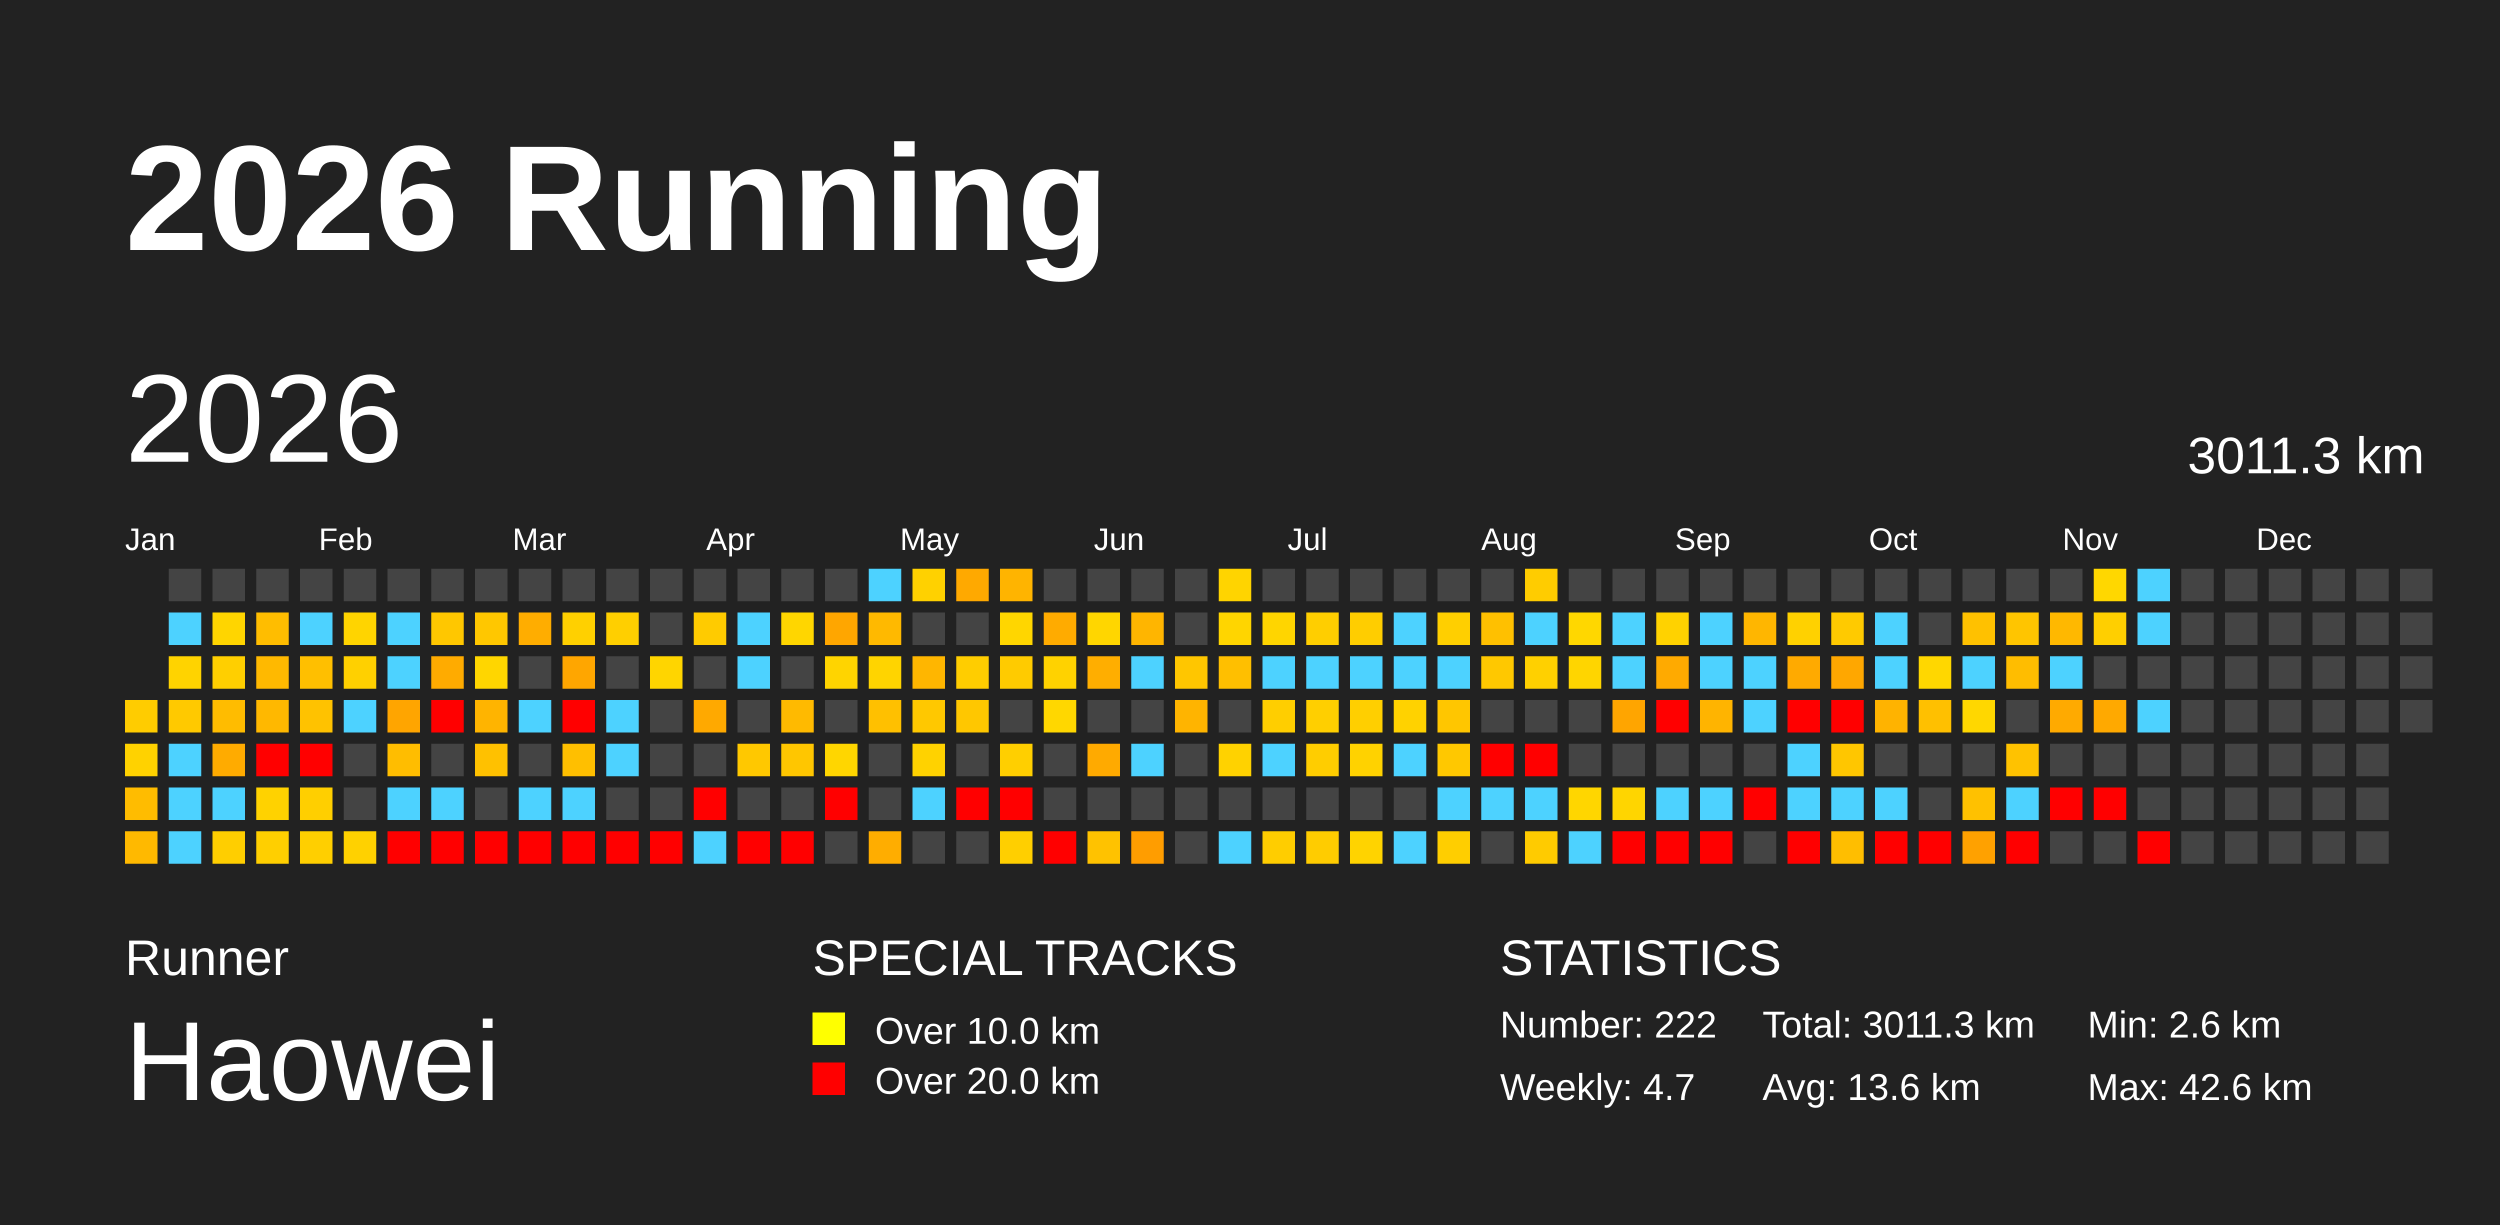
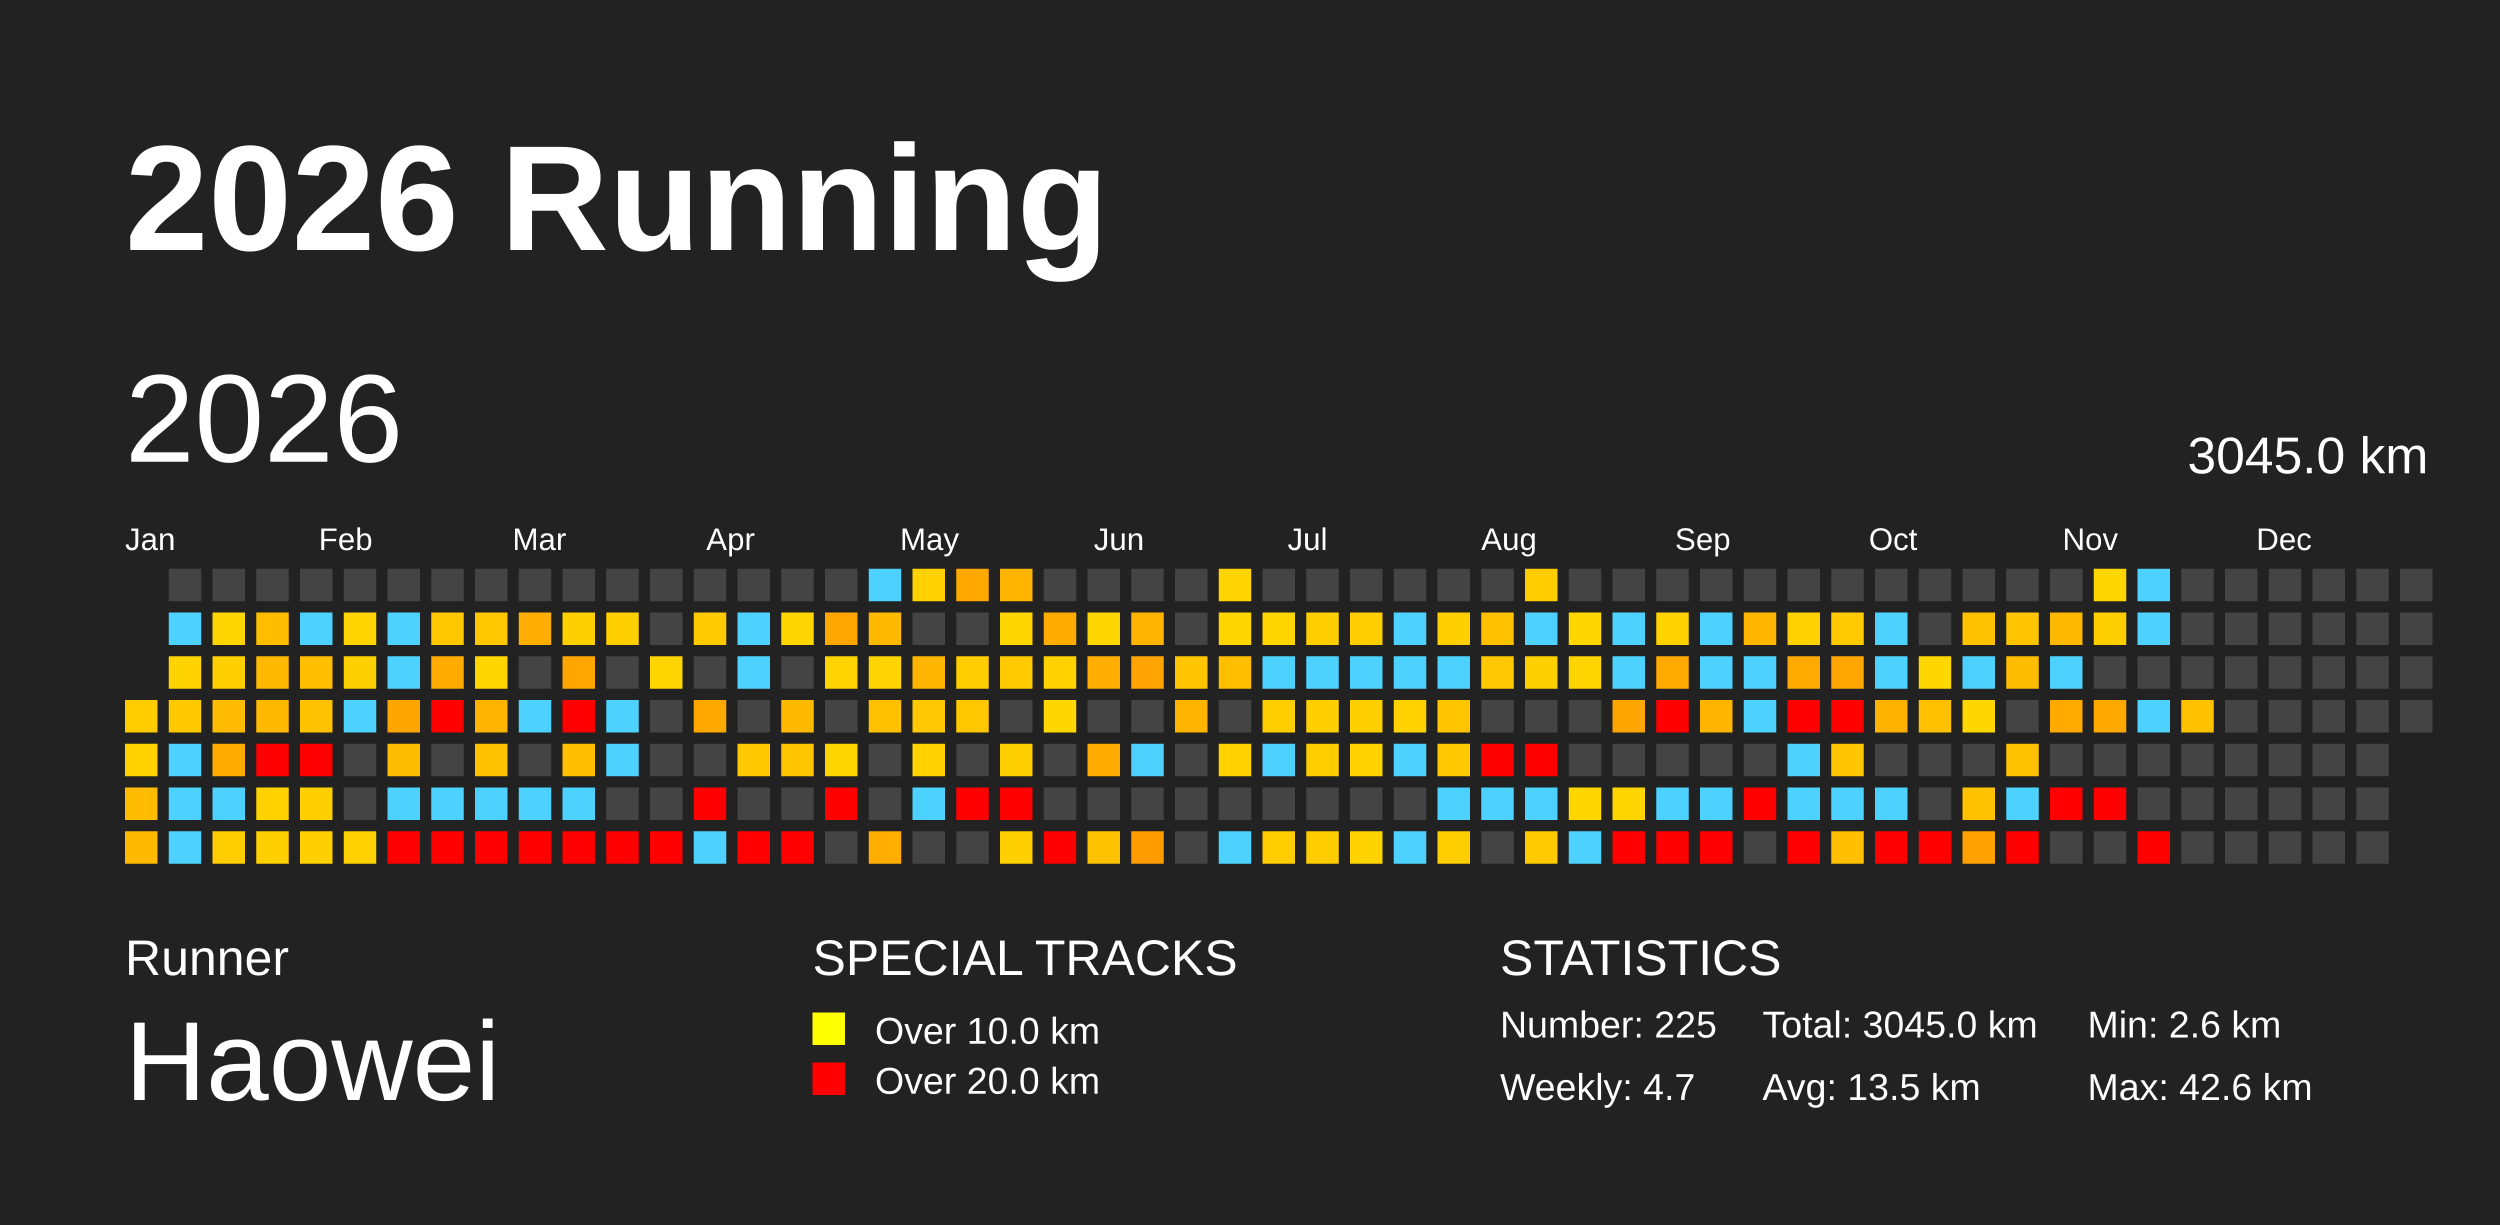
<svg xmlns="http://www.w3.org/2000/svg" baseProfile="full" height="98mm" version="1.1" viewBox="0,0,200,98" width="200mm">
  <defs>
    <pattern height="2" id="indoor-stripe" patternUnits="userSpaceOnUse" width="2">
      <line stroke="white" stroke-opacity="0.45" stroke-width="0.5" x1="0" x2="2" y1="2" y2="0" />
    </pattern>
  </defs>
  <rect fill="#222222" height="98" width="200" x="0" y="0" />
  <text fill="#FFFFFF" style="font-size:12px; font-family:Arial; font-weight:bold;" x="10" y="20">2026 Running</text>
  <text fill="#FFFFFF" style="font-size:4px; font-family:Arial" x="10" y="78">Runner</text>
  <text fill="#FFFFFF" style="font-size:9px; font-family:Arial" x="10" y="88">Haowei</text>
  <text fill="#FFFFFF" style="font-size:4px; font-family:Arial" x="65" y="78">SPECIAL TRACKS</text>
  <rect fill="yellow" height="2.6" width="2.6" x="65" y="81" />
  <text fill="#FFFFFF" style="font-size:3px; font-family:Arial" x="70" y="83.5">Over 10.0 km</text>
  <rect fill="red" height="2.6" width="2.6" x="65" y="85" />
  <text fill="#FFFFFF" style="font-size:3px; font-family:Arial" x="70" y="87.5">Over 20.0 km</text>
  <text fill="#FFFFFF" style="font-size:4px; font-family:Arial" x="120" y="78">STATISTICS</text>
-   <text fill="#FFFFFF" style="font-size:3px; font-family:Arial" x="120" y="83">Number: 222</text>
+   <text fill="#FFFFFF" style="font-size:3px; font-family:Arial" x="120" y="83">Number: 225</text>
  <text fill="#FFFFFF" style="font-size:3px; font-family:Arial" x="120" y="88">Weekly: 4.7</text>
-   <text fill="#FFFFFF" style="font-size:3px; font-family:Arial" x="141" y="83">Total: 3011.3 km</text>
-   <text fill="#FFFFFF" style="font-size:3px; font-family:Arial" x="141" y="88">Avg: 13.6 km</text>
+   <text fill="#FFFFFF" style="font-size:3px; font-family:Arial" x="141" y="83">Total: 3045.0 km</text>
+   <text fill="#FFFFFF" style="font-size:3px; font-family:Arial" x="141" y="88">Avg: 13.5 km</text>
  <text fill="#FFFFFF" style="font-size:3px; font-family:Arial" x="167" y="83">Min: 2.6 km</text>
  <text fill="#FFFFFF" style="font-size:3px; font-family:Arial" x="167" y="88">Max: 42.6 km</text>
  <text dominant-baseline="hanging" fill="#FFFFFF" style="font-size:10.0px; font-family:Arial;" x="10" y="30">2026</text>
-   <text dominant-baseline="hanging" fill="#FFFFFF" style="font-size:4.125px; font-family:Arial;" x="175" y="35">3011.3 km</text>
+   <text dominant-baseline="hanging" fill="#FFFFFF" style="font-size:4.125px; font-family:Arial;" x="175" y="35">3045.0 km</text>
  <text fill="#FFFFFF" style="font-size:2.5px; font-family:Arial" x="10.0" y="44">Jan</text>
  <text fill="#FFFFFF" style="font-size:2.5px; font-family:Arial" x="25.5" y="44">Feb</text>
  <text fill="#FFFFFF" style="font-size:2.5px; font-family:Arial" x="41.0" y="44">Mar</text>
  <text fill="#FFFFFF" style="font-size:2.5px; font-family:Arial" x="56.5" y="44">Apr</text>
  <text fill="#FFFFFF" style="font-size:2.5px; font-family:Arial" x="72.0" y="44">May</text>
  <text fill="#FFFFFF" style="font-size:2.5px; font-family:Arial" x="87.5" y="44">Jun</text>
  <text fill="#FFFFFF" style="font-size:2.5px; font-family:Arial" x="103.0" y="44">Jul</text>
  <text fill="#FFFFFF" style="font-size:2.5px; font-family:Arial" x="118.5" y="44">Aug</text>
  <text fill="#FFFFFF" style="font-size:2.5px; font-family:Arial" x="134.0" y="44">Sep</text>
  <text fill="#FFFFFF" style="font-size:2.5px; font-family:Arial" x="149.5" y="44">Oct</text>
  <text fill="#FFFFFF" style="font-size:2.5px; font-family:Arial" x="165.0" y="44">Nov</text>
  <text fill="#FFFFFF" style="font-size:2.5px; font-family:Arial" x="180.5" y="44">Dec</text>
  <rect fill="#ffcc00" height="2.6" width="2.6" x="10.0" y="56.0" />
  <rect fill="#ffd200" height="2.6" width="2.6" x="10.0" y="59.5" />
  <rect fill="#ffbc00" height="2.6" width="2.6" x="10.0" y="63.0" />
  <rect fill="#ffb900" height="2.6" width="2.6" x="10.0" y="66.5" />
  <rect fill="#444444" height="2.6" width="2.6" x="13.5" y="45.5" />
  <rect fill="#4dd2ff" height="2.6" width="2.6" x="13.5" y="49.0" />
  <rect fill="#ffd300" height="2.6" width="2.6" x="13.5" y="52.5" />
  <rect fill="#ffc900" height="2.6" width="2.6" x="13.5" y="56.0" />
  <rect fill="#4dd2ff" height="2.6" width="2.6" x="13.5" y="59.5" />
  <rect fill="#4dd2ff" height="2.6" width="2.6" x="13.5" y="63.0" />
  <rect fill="#4dd2ff" height="2.6" width="2.6" x="13.5" y="66.5" />
  <rect fill="#444444" height="2.6" width="2.6" x="17.0" y="45.5" />
  <rect fill="#ffd500" height="2.6" width="2.6" x="17.0" y="49.0" />
  <rect fill="#ffcf00" height="2.6" width="2.6" x="17.0" y="52.5" />
  <rect fill="#ffbc00" height="2.6" width="2.6" x="17.0" y="56.0" />
  <rect fill="#ffab00" height="2.6" width="2.6" x="17.0" y="59.5" />
  <rect fill="#4dd2ff" height="2.6" width="2.6" x="17.0" y="63.0" />
  <rect fill="#ffce00" height="2.6" width="2.6" x="17.0" y="66.5" />
  <rect fill="#444444" height="2.6" width="2.6" x="20.5" y="45.5" />
  <rect fill="#ffbd00" height="2.6" width="2.6" x="20.5" y="49.0" />
  <rect fill="#ffb900" height="2.6" width="2.6" x="20.5" y="52.5" />
  <rect fill="#ffb800" height="2.6" width="2.6" x="20.5" y="56.0" />
  <rect fill="red" height="2.6" width="2.6" x="20.5" y="59.5" />
  <rect fill="#ffd200" height="2.6" width="2.6" x="20.5" y="63.0" />
  <rect fill="#ffcf00" height="2.6" width="2.6" x="20.5" y="66.5" />
  <rect fill="#444444" height="2.6" width="2.6" x="24.0" y="45.5" />
  <rect fill="#4dd2ff" height="2.6" width="2.6" x="24.0" y="49.0" />
  <rect fill="#ffbf00" height="2.6" width="2.6" x="24.0" y="52.5" />
  <rect fill="#ffc200" height="2.6" width="2.6" x="24.0" y="56.0" />
  <rect fill="red" height="2.6" width="2.6" x="24.0" y="59.5" />
  <rect fill="#ffcf00" height="2.6" width="2.6" x="24.0" y="63.0" />
  <rect fill="#ffcf00" height="2.6" width="2.6" x="24.0" y="66.5" />
  <rect fill="#444444" height="2.6" width="2.6" x="27.5" y="45.5" />
  <rect fill="#ffd400" height="2.6" width="2.6" x="27.5" y="49.0" />
  <rect fill="#ffd000" height="2.6" width="2.6" x="27.5" y="52.5" />
  <rect fill="#4dd2ff" height="2.6" width="2.6" x="27.5" y="56.0" />
  <rect fill="#444444" height="2.6" width="2.6" x="27.5" y="59.5" />
  <rect fill="#444444" height="2.6" width="2.6" x="27.5" y="63.0" />
  <rect fill="#ffd100" height="2.6" width="2.6" x="27.5" y="66.5" />
  <rect fill="#444444" height="2.6" width="2.6" x="31.0" y="45.5" />
  <rect fill="#4dd2ff" height="2.6" width="2.6" x="31.0" y="49.0" />
  <rect fill="#4dd2ff" height="2.6" width="2.6" x="31.0" y="52.5" />
  <rect fill="#ffa500" height="2.6" width="2.6" x="31.0" y="56.0" />
  <rect fill="#ffbd00" height="2.6" width="2.6" x="31.0" y="59.5" />
  <rect fill="#4dd2ff" height="2.6" width="2.6" x="31.0" y="63.0" />
  <rect fill="red" height="2.6" width="2.6" x="31.0" y="66.5" />
  <rect fill="#444444" height="2.6" width="2.6" x="34.5" y="45.5" />
  <rect fill="#ffc700" height="2.6" width="2.6" x="34.5" y="49.0" />
  <rect fill="#ffab00" height="2.6" width="2.6" x="34.5" y="52.5" />
  <rect fill="red" height="2.6" width="2.6" x="34.5" y="56.0" />
  <rect fill="#444444" height="2.6" width="2.6" x="34.5" y="59.5" />
  <rect fill="#4dd2ff" height="2.6" width="2.6" x="34.5" y="63.0" />
  <rect fill="red" height="2.6" width="2.6" x="34.5" y="66.5" />
  <rect fill="#444444" height="2.6" width="2.6" x="38.0" y="45.5" />
  <rect fill="#ffc700" height="2.6" width="2.6" x="38.0" y="49.0" />
  <rect fill="#ffd600" height="2.6" width="2.6" x="38.0" y="52.5" />
  <rect fill="#ffb400" height="2.6" width="2.6" x="38.0" y="56.0" />
  <rect fill="#ffc100" height="2.6" width="2.6" x="38.0" y="59.5" />
-   <rect fill="#444444" height="2.6" width="2.6" x="38.0" y="63.0" />
+   <rect fill="#4dd2ff" height="2.6" width="2.6" x="38.0" y="63.0" />
  <rect fill="red" height="2.6" width="2.6" x="38.0" y="66.5" />
  <rect fill="#444444" height="2.6" width="2.6" x="41.5" y="45.5" />
  <rect fill="#ffad00" height="2.6" width="2.6" x="41.5" y="49.0" />
  <rect fill="#444444" height="2.6" width="2.6" x="41.5" y="52.5" />
  <rect fill="#4dd2ff" height="2.6" width="2.6" x="41.5" y="56.0" />
  <rect fill="#444444" height="2.6" width="2.6" x="41.5" y="59.5" />
  <rect fill="#4dd2ff" height="2.6" width="2.6" x="41.5" y="63.0" />
  <rect fill="red" height="2.6" width="2.6" x="41.5" y="66.5" />
  <rect fill="#444444" height="2.6" width="2.6" x="45.0" y="45.5" />
  <rect fill="#ffd000" height="2.6" width="2.6" x="45.0" y="49.0" />
  <rect fill="#ffa600" height="2.6" width="2.6" x="45.0" y="52.5" />
  <rect fill="red" height="2.6" width="2.6" x="45.0" y="56.0" />
  <rect fill="#ffbf00" height="2.6" width="2.6" x="45.0" y="59.5" />
  <rect fill="#4dd2ff" height="2.6" width="2.6" x="45.0" y="63.0" />
  <rect fill="red" height="2.6" width="2.6" x="45.0" y="66.5" />
  <rect fill="#444444" height="2.6" width="2.6" x="48.5" y="45.5" />
  <rect fill="#ffcf00" height="2.6" width="2.6" x="48.5" y="49.0" />
  <rect fill="#444444" height="2.6" width="2.6" x="48.5" y="52.5" />
  <rect fill="#4dd2ff" height="2.6" width="2.6" x="48.5" y="56.0" />
  <rect fill="#4dd2ff" height="2.6" width="2.6" x="48.5" y="59.5" />
  <rect fill="#444444" height="2.6" width="2.6" x="48.5" y="63.0" />
  <rect fill="red" height="2.6" width="2.6" x="48.5" y="66.5" />
  <rect fill="#444444" height="2.6" width="2.6" x="52.0" y="45.5" />
  <rect fill="#444444" height="2.6" width="2.6" x="52.0" y="49.0" />
  <rect fill="#ffd500" height="2.6" width="2.6" x="52.0" y="52.5" />
  <rect fill="#444444" height="2.6" width="2.6" x="52.0" y="56.0" />
  <rect fill="#444444" height="2.6" width="2.6" x="52.0" y="59.5" />
  <rect fill="#444444" height="2.6" width="2.6" x="52.0" y="63.0" />
  <rect fill="red" height="2.6" width="2.6" x="52.0" y="66.5" />
  <rect fill="#444444" height="2.6" width="2.6" x="55.5" y="45.5" />
  <rect fill="#ffcb00" height="2.6" width="2.6" x="55.5" y="49.0" />
  <rect fill="#444444" height="2.6" width="2.6" x="55.5" y="52.5" />
  <rect fill="#ffa900" height="2.6" width="2.6" x="55.5" y="56.0" />
  <rect fill="#444444" height="2.6" width="2.6" x="55.5" y="59.5" />
  <rect fill="red" height="2.6" width="2.6" x="55.5" y="63.0" />
  <rect fill="#4dd2ff" height="2.6" width="2.6" x="55.5" y="66.5" />
  <rect fill="#444444" height="2.6" width="2.6" x="59.0" y="45.5" />
  <rect fill="#4dd2ff" height="2.6" width="2.6" x="59.0" y="49.0" />
  <rect fill="#4dd2ff" height="2.6" width="2.6" x="59.0" y="52.5" />
  <rect fill="#444444" height="2.6" width="2.6" x="59.0" y="56.0" />
  <rect fill="#ffc800" height="2.6" width="2.6" x="59.0" y="59.5" />
  <rect fill="#444444" height="2.6" width="2.6" x="59.0" y="63.0" />
  <rect fill="red" height="2.6" width="2.6" x="59.0" y="66.5" />
  <rect fill="#444444" height="2.6" width="2.6" x="62.5" y="45.5" />
  <rect fill="#ffd600" height="2.6" width="2.6" x="62.5" y="49.0" />
  <rect fill="#444444" height="2.6" width="2.6" x="62.5" y="52.5" />
  <rect fill="#ffba00" height="2.6" width="2.6" x="62.5" y="56.0" />
  <rect fill="#ffc600" height="2.6" width="2.6" x="62.5" y="59.5" />
  <rect fill="#444444" height="2.6" width="2.6" x="62.5" y="63.0" />
  <rect fill="red" height="2.6" width="2.6" x="62.5" y="66.5" />
  <rect fill="#444444" height="2.6" width="2.6" x="66.0" y="45.5" />
  <rect fill="#ffa600" height="2.6" width="2.6" x="66.0" y="49.0" />
  <rect fill="#ffd400" height="2.6" width="2.6" x="66.0" y="52.5" />
  <rect fill="#444444" height="2.6" width="2.6" x="66.0" y="56.0" />
  <rect fill="#ffd600" height="2.6" width="2.6" x="66.0" y="59.5" />
  <rect fill="red" height="2.6" width="2.6" x="66.0" y="63.0" />
  <rect fill="#444444" height="2.6" width="2.6" x="66.0" y="66.5" />
  <rect fill="#4dd2ff" height="2.6" width="2.6" x="69.5" y="45.5" />
  <rect fill="#ffb900" height="2.6" width="2.6" x="69.5" y="49.0" />
  <rect fill="#ffd400" height="2.6" width="2.6" x="69.5" y="52.5" />
  <rect fill="#ffc000" height="2.6" width="2.6" x="69.5" y="56.0" />
  <rect fill="#444444" height="2.6" width="2.6" x="69.5" y="59.5" />
  <rect fill="#444444" height="2.6" width="2.6" x="69.5" y="63.0" />
  <rect fill="#ffad00" height="2.6" width="2.6" x="69.5" y="66.5" />
  <rect fill="#ffd100" height="2.6" width="2.6" x="73.0" y="45.5" />
  <rect fill="#444444" height="2.6" width="2.6" x="73.0" y="49.0" />
  <rect fill="#ffb600" height="2.6" width="2.6" x="73.0" y="52.5" />
  <rect fill="#ffc800" height="2.6" width="2.6" x="73.0" y="56.0" />
  <rect fill="#ffd200" height="2.6" width="2.6" x="73.0" y="59.5" />
  <rect fill="#4dd2ff" height="2.6" width="2.6" x="73.0" y="63.0" />
  <rect fill="#444444" height="2.6" width="2.6" x="73.0" y="66.5" />
  <rect fill="#ffa900" height="2.6" width="2.6" x="76.5" y="45.5" />
  <rect fill="#444444" height="2.6" width="2.6" x="76.5" y="49.0" />
  <rect fill="#ffcd00" height="2.6" width="2.6" x="76.5" y="52.5" />
  <rect fill="#ffc700" height="2.6" width="2.6" x="76.5" y="56.0" />
  <rect fill="#444444" height="2.6" width="2.6" x="76.5" y="59.5" />
  <rect fill="red" height="2.6" width="2.6" x="76.5" y="63.0" />
  <rect fill="#444444" height="2.6" width="2.6" x="76.5" y="66.5" />
  <rect fill="#ffb400" height="2.6" width="2.6" x="80.0" y="45.5" />
  <rect fill="#ffd600" height="2.6" width="2.6" x="80.0" y="49.0" />
  <rect fill="#ffcb00" height="2.6" width="2.6" x="80.0" y="52.5" />
  <rect fill="#444444" height="2.6" width="2.6" x="80.0" y="56.0" />
  <rect fill="#ffcf00" height="2.6" width="2.6" x="80.0" y="59.5" />
  <rect fill="red" height="2.6" width="2.6" x="80.0" y="63.0" />
  <rect fill="#ffcf00" height="2.6" width="2.6" x="80.0" y="66.5" />
  <rect fill="#444444" height="2.6" width="2.6" x="83.5" y="45.5" />
  <rect fill="#ffab00" height="2.6" width="2.6" x="83.5" y="49.0" />
  <rect fill="#ffd200" height="2.6" width="2.6" x="83.5" y="52.5" />
  <rect fill="#ffd700" height="2.6" width="2.6" x="83.5" y="56.0" />
  <rect fill="#444444" height="2.6" width="2.6" x="83.5" y="59.5" />
  <rect fill="#444444" height="2.6" width="2.6" x="83.5" y="63.0" />
  <rect fill="red" height="2.6" width="2.6" x="83.5" y="66.5" />
  <rect fill="#444444" height="2.6" width="2.6" x="87.0" y="45.5" />
  <rect fill="#ffd600" height="2.6" width="2.6" x="87.0" y="49.0" />
  <rect fill="#ffae00" height="2.6" width="2.6" x="87.0" y="52.5" />
  <rect fill="#444444" height="2.6" width="2.6" x="87.0" y="56.0" />
  <rect fill="#ffaa00" height="2.6" width="2.6" x="87.0" y="59.5" />
  <rect fill="#444444" height="2.6" width="2.6" x="87.0" y="63.0" />
  <rect fill="#ffc200" height="2.6" width="2.6" x="87.0" y="66.5" />
  <rect fill="#444444" height="2.6" width="2.6" x="90.5" y="45.5" />
  <rect fill="#ffb500" height="2.6" width="2.6" x="90.5" y="49.0" />
-   <rect fill="#4dd2ff" height="2.6" width="2.6" x="90.5" y="52.5" />
+   <rect fill="#ffa400" height="2.6" width="2.6" x="90.5" y="52.5" />
  <rect fill="#444444" height="2.6" width="2.6" x="90.5" y="56.0" />
  <rect fill="#4dd2ff" height="2.6" width="2.6" x="90.5" y="59.5" />
  <rect fill="#444444" height="2.6" width="2.6" x="90.5" y="63.0" />
  <rect fill="#ff9d00" height="2.6" width="2.6" x="90.5" y="66.5" />
  <rect fill="#444444" height="2.6" width="2.6" x="94.0" y="45.5" />
  <rect fill="#444444" height="2.6" width="2.6" x="94.0" y="49.0" />
  <rect fill="#ffc600" height="2.6" width="2.6" x="94.0" y="52.5" />
  <rect fill="#ffb400" height="2.6" width="2.6" x="94.0" y="56.0" />
  <rect fill="#444444" height="2.6" width="2.6" x="94.0" y="59.5" />
  <rect fill="#444444" height="2.6" width="2.6" x="94.0" y="63.0" />
  <rect fill="#444444" height="2.6" width="2.6" x="94.0" y="66.5" />
  <rect fill="#ffd400" height="2.6" width="2.6" x="97.5" y="45.5" />
  <rect fill="#ffd500" height="2.6" width="2.6" x="97.5" y="49.0" />
  <rect fill="#ffbf00" height="2.6" width="2.6" x="97.5" y="52.5" />
  <rect fill="#444444" height="2.6" width="2.6" x="97.5" y="56.0" />
  <rect fill="#ffd200" height="2.6" width="2.6" x="97.5" y="59.5" />
  <rect fill="#444444" height="2.6" width="2.6" x="97.5" y="63.0" />
  <rect fill="#4dd2ff" height="2.6" width="2.6" x="97.5" y="66.5" />
  <rect fill="#444444" height="2.6" width="2.6" x="101.0" y="45.5" />
  <rect fill="#ffd500" height="2.6" width="2.6" x="101.0" y="49.0" />
  <rect fill="#4dd2ff" height="2.6" width="2.6" x="101.0" y="52.5" />
  <rect fill="#ffce00" height="2.6" width="2.6" x="101.0" y="56.0" />
  <rect fill="#4dd2ff" height="2.6" width="2.6" x="101.0" y="59.5" />
  <rect fill="#444444" height="2.6" width="2.6" x="101.0" y="63.0" />
  <rect fill="#ffcd00" height="2.6" width="2.6" x="101.0" y="66.5" />
  <rect fill="#444444" height="2.6" width="2.6" x="104.5" y="45.5" />
  <rect fill="#ffce00" height="2.6" width="2.6" x="104.5" y="49.0" />
  <rect fill="#4dd2ff" height="2.6" width="2.6" x="104.5" y="52.5" />
  <rect fill="#ffcf00" height="2.6" width="2.6" x="104.5" y="56.0" />
  <rect fill="#ffcd00" height="2.6" width="2.6" x="104.5" y="59.5" />
  <rect fill="#444444" height="2.6" width="2.6" x="104.5" y="63.0" />
  <rect fill="#ffcc00" height="2.6" width="2.6" x="104.5" y="66.5" />
  <rect fill="#444444" height="2.6" width="2.6" x="108.0" y="45.5" />
  <rect fill="#ffcd00" height="2.6" width="2.6" x="108.0" y="49.0" />
  <rect fill="#4dd2ff" height="2.6" width="2.6" x="108.0" y="52.5" />
  <rect fill="#ffcf00" height="2.6" width="2.6" x="108.0" y="56.0" />
  <rect fill="#ffd200" height="2.6" width="2.6" x="108.0" y="59.5" />
  <rect fill="#444444" height="2.6" width="2.6" x="108.0" y="63.0" />
  <rect fill="#ffd300" height="2.6" width="2.6" x="108.0" y="66.5" />
  <rect fill="#444444" height="2.6" width="2.6" x="111.5" y="45.5" />
  <rect fill="#4dd2ff" height="2.6" width="2.6" x="111.5" y="49.0" />
  <rect fill="#4dd2ff" height="2.6" width="2.6" x="111.5" y="52.5" />
  <rect fill="#ffd200" height="2.6" width="2.6" x="111.5" y="56.0" />
  <rect fill="#4dd2ff" height="2.6" width="2.6" x="111.5" y="59.5" />
  <rect fill="#444444" height="2.6" width="2.6" x="111.5" y="63.0" />
  <rect fill="#4dd2ff" height="2.6" width="2.6" x="111.5" y="66.5" />
  <rect fill="#444444" height="2.6" width="2.6" x="115.0" y="45.5" />
  <rect fill="#ffcf00" height="2.6" width="2.6" x="115.0" y="49.0" />
  <rect fill="#4dd2ff" height="2.6" width="2.6" x="115.0" y="52.5" />
  <rect fill="#ffc600" height="2.6" width="2.6" x="115.0" y="56.0" />
  <rect fill="#ffc800" height="2.6" width="2.6" x="115.0" y="59.5" />
  <rect fill="#4dd2ff" height="2.6" width="2.6" x="115.0" y="63.0" />
  <rect fill="#ffce00" height="2.6" width="2.6" x="115.0" y="66.5" />
  <rect fill="#444444" height="2.6" width="2.6" x="118.5" y="45.5" />
  <rect fill="#ffc000" height="2.6" width="2.6" x="118.5" y="49.0" />
  <rect fill="#ffc800" height="2.6" width="2.6" x="118.5" y="52.5" />
  <rect fill="#444444" height="2.6" width="2.6" x="118.5" y="56.0" />
  <rect fill="red" height="2.6" width="2.6" x="118.5" y="59.5" />
  <rect fill="#4dd2ff" height="2.6" width="2.6" x="118.5" y="63.0" />
  <rect fill="#444444" height="2.6" width="2.6" x="118.5" y="66.5" />
  <rect fill="#ffcc00" height="2.6" width="2.6" x="122.0" y="45.5" />
  <rect fill="#4dd2ff" height="2.6" width="2.6" x="122.0" y="49.0" />
  <rect fill="#ffd000" height="2.6" width="2.6" x="122.0" y="52.5" />
  <rect fill="#444444" height="2.6" width="2.6" x="122.0" y="56.0" />
  <rect fill="red" height="2.6" width="2.6" x="122.0" y="59.5" />
  <rect fill="#4dd2ff" height="2.6" width="2.6" x="122.0" y="63.0" />
  <rect fill="#ffcb00" height="2.6" width="2.6" x="122.0" y="66.5" />
  <rect fill="#444444" height="2.6" width="2.6" x="125.5" y="45.5" />
  <rect fill="#ffd700" height="2.6" width="2.6" x="125.5" y="49.0" />
  <rect fill="#ffd500" height="2.6" width="2.6" x="125.5" y="52.5" />
  <rect fill="#444444" height="2.6" width="2.6" x="125.5" y="56.0" />
  <rect fill="#444444" height="2.6" width="2.6" x="125.5" y="59.5" />
  <rect fill="#ffd600" height="2.6" width="2.6" x="125.5" y="63.0" />
  <rect fill="#4dd2ff" height="2.6" width="2.6" x="125.5" y="66.5" />
  <rect fill="#444444" height="2.6" width="2.6" x="129.0" y="45.5" />
  <rect fill="#4dd2ff" height="2.6" width="2.6" x="129.0" y="49.0" />
  <rect fill="#4dd2ff" height="2.6" width="2.6" x="129.0" y="52.5" />
  <rect fill="#ffa500" height="2.6" width="2.6" x="129.0" y="56.0" />
  <rect fill="#444444" height="2.6" width="2.6" x="129.0" y="59.5" />
  <rect fill="#ffd500" height="2.6" width="2.6" x="129.0" y="63.0" />
  <rect fill="red" height="2.6" width="2.6" x="129.0" y="66.5" />
  <rect fill="#444444" height="2.6" width="2.6" x="132.5" y="45.5" />
  <rect fill="#ffd200" height="2.6" width="2.6" x="132.5" y="49.0" />
  <rect fill="#ffaa00" height="2.6" width="2.6" x="132.5" y="52.5" />
  <rect fill="red" height="2.6" width="2.6" x="132.5" y="56.0" />
  <rect fill="#444444" height="2.6" width="2.6" x="132.5" y="59.5" />
  <rect fill="#4dd2ff" height="2.6" width="2.6" x="132.5" y="63.0" />
  <rect fill="red" height="2.6" width="2.6" x="132.5" y="66.5" />
  <rect fill="#444444" height="2.6" width="2.6" x="136.0" y="45.5" />
  <rect fill="#4dd2ff" height="2.6" width="2.6" x="136.0" y="49.0" />
  <rect fill="#4dd2ff" height="2.6" width="2.6" x="136.0" y="52.5" />
  <rect fill="#ffb400" height="2.6" width="2.6" x="136.0" y="56.0" />
  <rect fill="#444444" height="2.6" width="2.6" x="136.0" y="59.5" />
  <rect fill="#4dd2ff" height="2.6" width="2.6" x="136.0" y="63.0" />
  <rect fill="red" height="2.6" width="2.6" x="136.0" y="66.5" />
  <rect fill="#444444" height="2.6" width="2.6" x="139.5" y="45.5" />
  <rect fill="#ffb600" height="2.6" width="2.6" x="139.5" y="49.0" />
  <rect fill="#4dd2ff" height="2.6" width="2.6" x="139.5" y="52.5" />
  <rect fill="#4dd2ff" height="2.6" width="2.6" x="139.5" y="56.0" />
  <rect fill="#444444" height="2.6" width="2.6" x="139.5" y="59.5" />
  <rect fill="red" height="2.6" width="2.6" x="139.5" y="63.0" />
  <rect fill="#444444" height="2.6" width="2.6" x="139.5" y="66.5" />
  <rect fill="#444444" height="2.6" width="2.6" x="143.0" y="45.5" />
  <rect fill="#ffd100" height="2.6" width="2.6" x="143.0" y="49.0" />
  <rect fill="#ffaa00" height="2.6" width="2.6" x="143.0" y="52.5" />
  <rect fill="red" height="2.6" width="2.6" x="143.0" y="56.0" />
  <rect fill="#4dd2ff" height="2.6" width="2.6" x="143.0" y="59.5" />
  <rect fill="#4dd2ff" height="2.6" width="2.6" x="143.0" y="63.0" />
  <rect fill="red" height="2.6" width="2.6" x="143.0" y="66.5" />
  <rect fill="#444444" height="2.6" width="2.6" x="146.5" y="45.5" />
  <rect fill="#ffca00" height="2.6" width="2.6" x="146.5" y="49.0" />
  <rect fill="#ffa700" height="2.6" width="2.6" x="146.5" y="52.5" />
  <rect fill="red" height="2.6" width="2.6" x="146.5" y="56.0" />
  <rect fill="#ffc600" height="2.6" width="2.6" x="146.5" y="59.5" />
  <rect fill="#4dd2ff" height="2.6" width="2.6" x="146.5" y="63.0" />
  <rect fill="#ffbe00" height="2.6" width="2.6" x="146.5" y="66.5" />
  <rect fill="#444444" height="2.6" width="2.6" x="150.0" y="45.5" />
  <rect fill="#4dd2ff" height="2.6" width="2.6" x="150.0" y="49.0" />
  <rect fill="#4dd2ff" height="2.6" width="2.6" x="150.0" y="52.5" />
  <rect fill="#ffb300" height="2.6" width="2.6" x="150.0" y="56.0" />
  <rect fill="#444444" height="2.6" width="2.6" x="150.0" y="59.5" />
  <rect fill="#4dd2ff" height="2.6" width="2.6" x="150.0" y="63.0" />
  <rect fill="red" height="2.6" width="2.6" x="150.0" y="66.5" />
  <rect fill="#444444" height="2.6" width="2.6" x="153.5" y="45.5" />
  <rect fill="#444444" height="2.6" width="2.6" x="153.5" y="49.0" />
  <rect fill="#ffd700" height="2.6" width="2.6" x="153.5" y="52.5" />
  <rect fill="#ffc000" height="2.6" width="2.6" x="153.5" y="56.0" />
  <rect fill="#444444" height="2.6" width="2.6" x="153.5" y="59.5" />
  <rect fill="#444444" height="2.6" width="2.6" x="153.5" y="63.0" />
  <rect fill="red" height="2.6" width="2.6" x="153.5" y="66.5" />
  <rect fill="#444444" height="2.6" width="2.6" x="157.0" y="45.5" />
  <rect fill="#ffc100" height="2.6" width="2.6" x="157.0" y="49.0" />
  <rect fill="#4dd2ff" height="2.6" width="2.6" x="157.0" y="52.5" />
  <rect fill="#ffd700" height="2.6" width="2.6" x="157.0" y="56.0" />
  <rect fill="#444444" height="2.6" width="2.6" x="157.0" y="59.5" />
  <rect fill="#ffc100" height="2.6" width="2.6" x="157.0" y="63.0" />
  <rect fill="#ffa100" height="2.6" width="2.6" x="157.0" y="66.5" />
  <rect fill="#444444" height="2.6" width="2.6" x="160.5" y="45.5" />
  <rect fill="#ffc500" height="2.6" width="2.6" x="160.5" y="49.0" />
  <rect fill="#ffbd00" height="2.6" width="2.6" x="160.5" y="52.5" />
  <rect fill="#444444" height="2.6" width="2.6" x="160.5" y="56.0" />
  <rect fill="#ffc200" height="2.6" width="2.6" x="160.5" y="59.5" />
  <rect fill="#4dd2ff" height="2.6" width="2.6" x="160.5" y="63.0" />
  <rect fill="red" height="2.6" width="2.6" x="160.5" y="66.5" />
  <rect fill="#444444" height="2.6" width="2.6" x="164.0" y="45.5" />
  <rect fill="#ffb800" height="2.6" width="2.6" x="164.0" y="49.0" />
  <rect fill="#4dd2ff" height="2.6" width="2.6" x="164.0" y="52.5" />
  <rect fill="#ffaa00" height="2.6" width="2.6" x="164.0" y="56.0" />
  <rect fill="#444444" height="2.6" width="2.6" x="164.0" y="59.5" />
  <rect fill="red" height="2.6" width="2.6" x="164.0" y="63.0" />
  <rect fill="#444444" height="2.6" width="2.6" x="164.0" y="66.5" />
  <rect fill="#ffd700" height="2.6" width="2.6" x="167.5" y="45.5" />
  <rect fill="#ffcf00" height="2.6" width="2.6" x="167.5" y="49.0" />
  <rect fill="#444444" height="2.6" width="2.6" x="167.5" y="52.5" />
  <rect fill="#ffa900" height="2.6" width="2.6" x="167.5" y="56.0" />
  <rect fill="#444444" height="2.6" width="2.6" x="167.5" y="59.5" />
  <rect fill="red" height="2.6" width="2.6" x="167.5" y="63.0" />
  <rect fill="#444444" height="2.6" width="2.6" x="167.5" y="66.5" />
  <rect fill="#4dd2ff" height="2.6" width="2.6" x="171.0" y="45.5" />
  <rect fill="#4dd2ff" height="2.6" width="2.6" x="171.0" y="49.0" />
  <rect fill="#444444" height="2.6" width="2.6" x="171.0" y="52.5" />
  <rect fill="#4dd2ff" height="2.6" width="2.6" x="171.0" y="56.0" />
  <rect fill="#444444" height="2.6" width="2.6" x="171.0" y="59.5" />
  <rect fill="#444444" height="2.6" width="2.6" x="171.0" y="63.0" />
  <rect fill="red" height="2.6" width="2.6" x="171.0" y="66.5" />
  <rect fill="#444444" height="2.6" width="2.6" x="174.5" y="45.5" />
  <rect fill="#444444" height="2.6" width="2.6" x="174.5" y="49.0" />
  <rect fill="#444444" height="2.6" width="2.6" x="174.5" y="52.5" />
-   <rect fill="#444444" height="2.6" width="2.6" x="174.5" y="56.0" />
+   <rect fill="#ffc100" height="2.6" width="2.6" x="174.5" y="56.0" />
  <rect fill="#444444" height="2.6" width="2.6" x="174.5" y="59.5" />
  <rect fill="#444444" height="2.6" width="2.6" x="174.5" y="63.0" />
  <rect fill="#444444" height="2.6" width="2.6" x="174.5" y="66.5" />
  <rect fill="#444444" height="2.6" width="2.6" x="178.0" y="45.5" />
  <rect fill="#444444" height="2.6" width="2.6" x="178.0" y="49.0" />
  <rect fill="#444444" height="2.6" width="2.6" x="178.0" y="52.5" />
  <rect fill="#444444" height="2.6" width="2.6" x="178.0" y="56.0" />
  <rect fill="#444444" height="2.6" width="2.6" x="178.0" y="59.5" />
  <rect fill="#444444" height="2.6" width="2.6" x="178.0" y="63.0" />
  <rect fill="#444444" height="2.6" width="2.6" x="178.0" y="66.5" />
  <rect fill="#444444" height="2.6" width="2.6" x="181.5" y="45.5" />
  <rect fill="#444444" height="2.6" width="2.6" x="181.5" y="49.0" />
  <rect fill="#444444" height="2.6" width="2.6" x="181.5" y="52.5" />
  <rect fill="#444444" height="2.6" width="2.6" x="181.5" y="56.0" />
  <rect fill="#444444" height="2.6" width="2.6" x="181.5" y="59.5" />
  <rect fill="#444444" height="2.6" width="2.6" x="181.5" y="63.0" />
  <rect fill="#444444" height="2.6" width="2.6" x="181.5" y="66.5" />
  <rect fill="#444444" height="2.6" width="2.6" x="185.0" y="45.5" />
  <rect fill="#444444" height="2.6" width="2.6" x="185.0" y="49.0" />
  <rect fill="#444444" height="2.6" width="2.6" x="185.0" y="52.5" />
  <rect fill="#444444" height="2.6" width="2.6" x="185.0" y="56.0" />
  <rect fill="#444444" height="2.6" width="2.6" x="185.0" y="59.5" />
  <rect fill="#444444" height="2.6" width="2.6" x="185.0" y="63.0" />
  <rect fill="#444444" height="2.6" width="2.6" x="185.0" y="66.5" />
  <rect fill="#444444" height="2.6" width="2.6" x="188.5" y="45.5" />
  <rect fill="#444444" height="2.6" width="2.6" x="188.5" y="49.0" />
  <rect fill="#444444" height="2.6" width="2.6" x="188.5" y="52.5" />
  <rect fill="#444444" height="2.6" width="2.6" x="188.5" y="56.0" />
  <rect fill="#444444" height="2.6" width="2.6" x="188.5" y="59.5" />
  <rect fill="#444444" height="2.6" width="2.6" x="188.5" y="63.0" />
  <rect fill="#444444" height="2.6" width="2.6" x="188.5" y="66.5" />
  <rect fill="#444444" height="2.6" width="2.6" x="192.0" y="45.5" />
  <rect fill="#444444" height="2.6" width="2.6" x="192.0" y="49.0" />
  <rect fill="#444444" height="2.6" width="2.6" x="192.0" y="52.5" />
  <rect fill="#444444" height="2.6" width="2.6" x="192.0" y="56.0" />
</svg>
